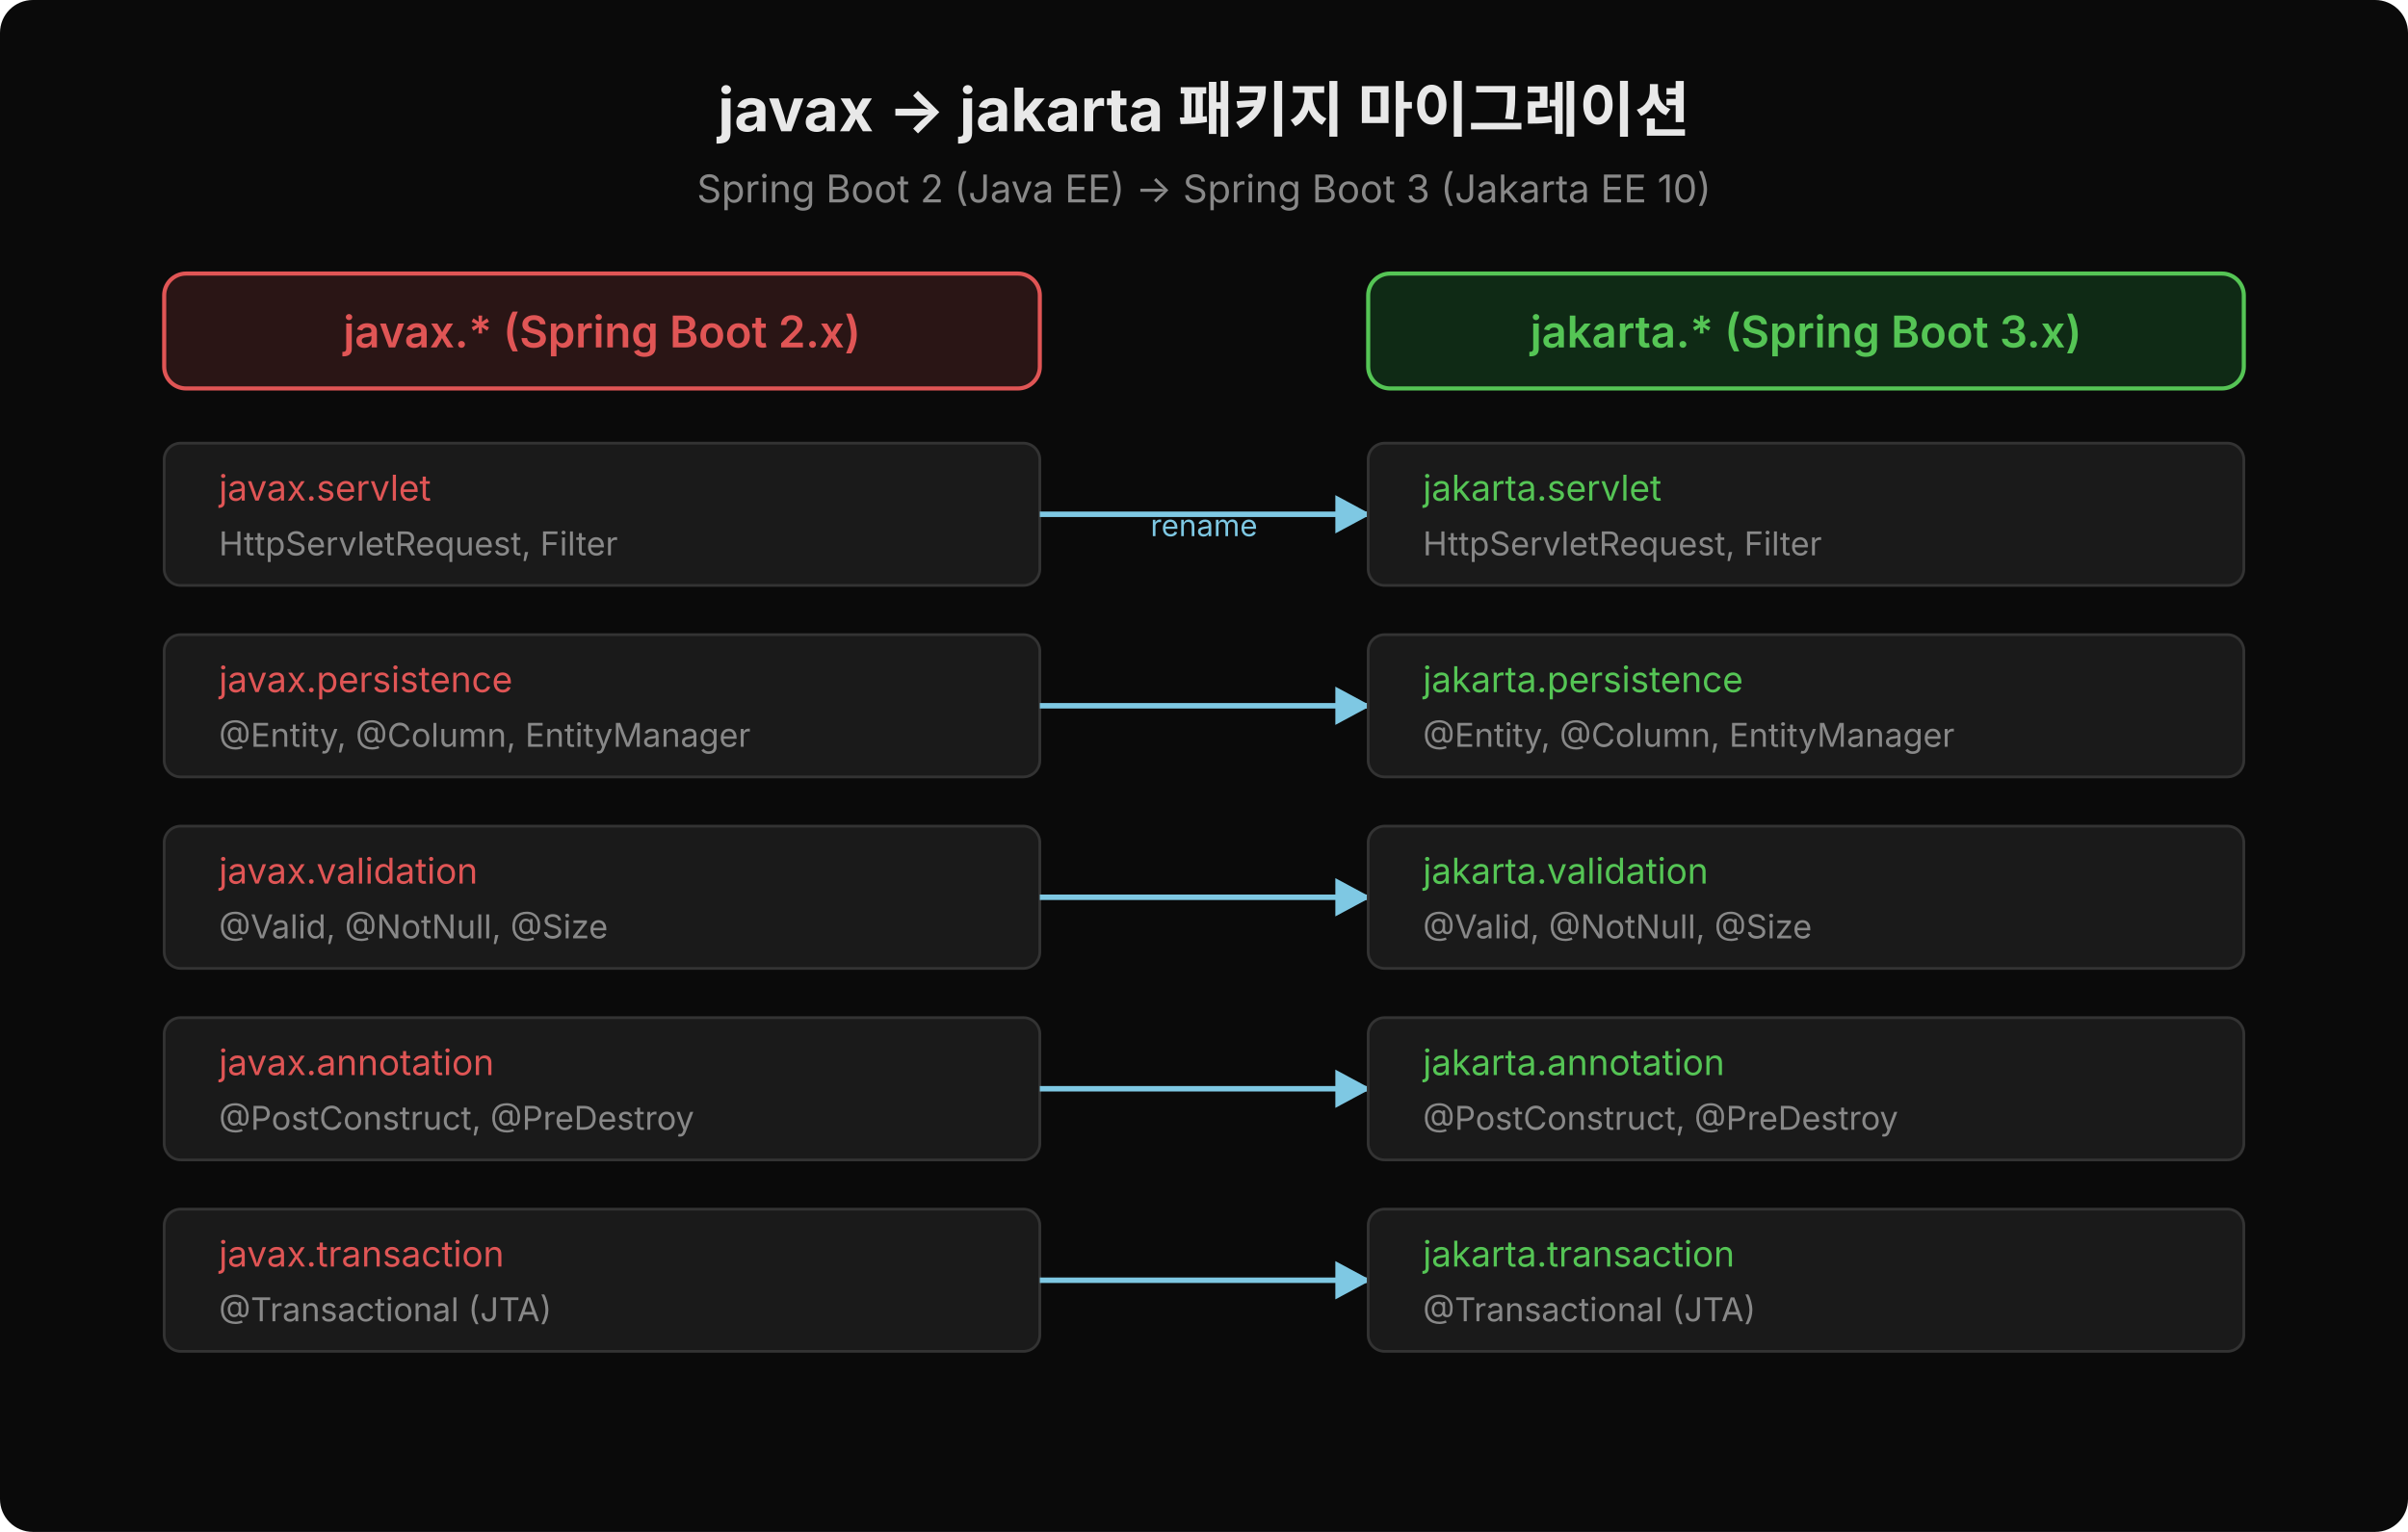
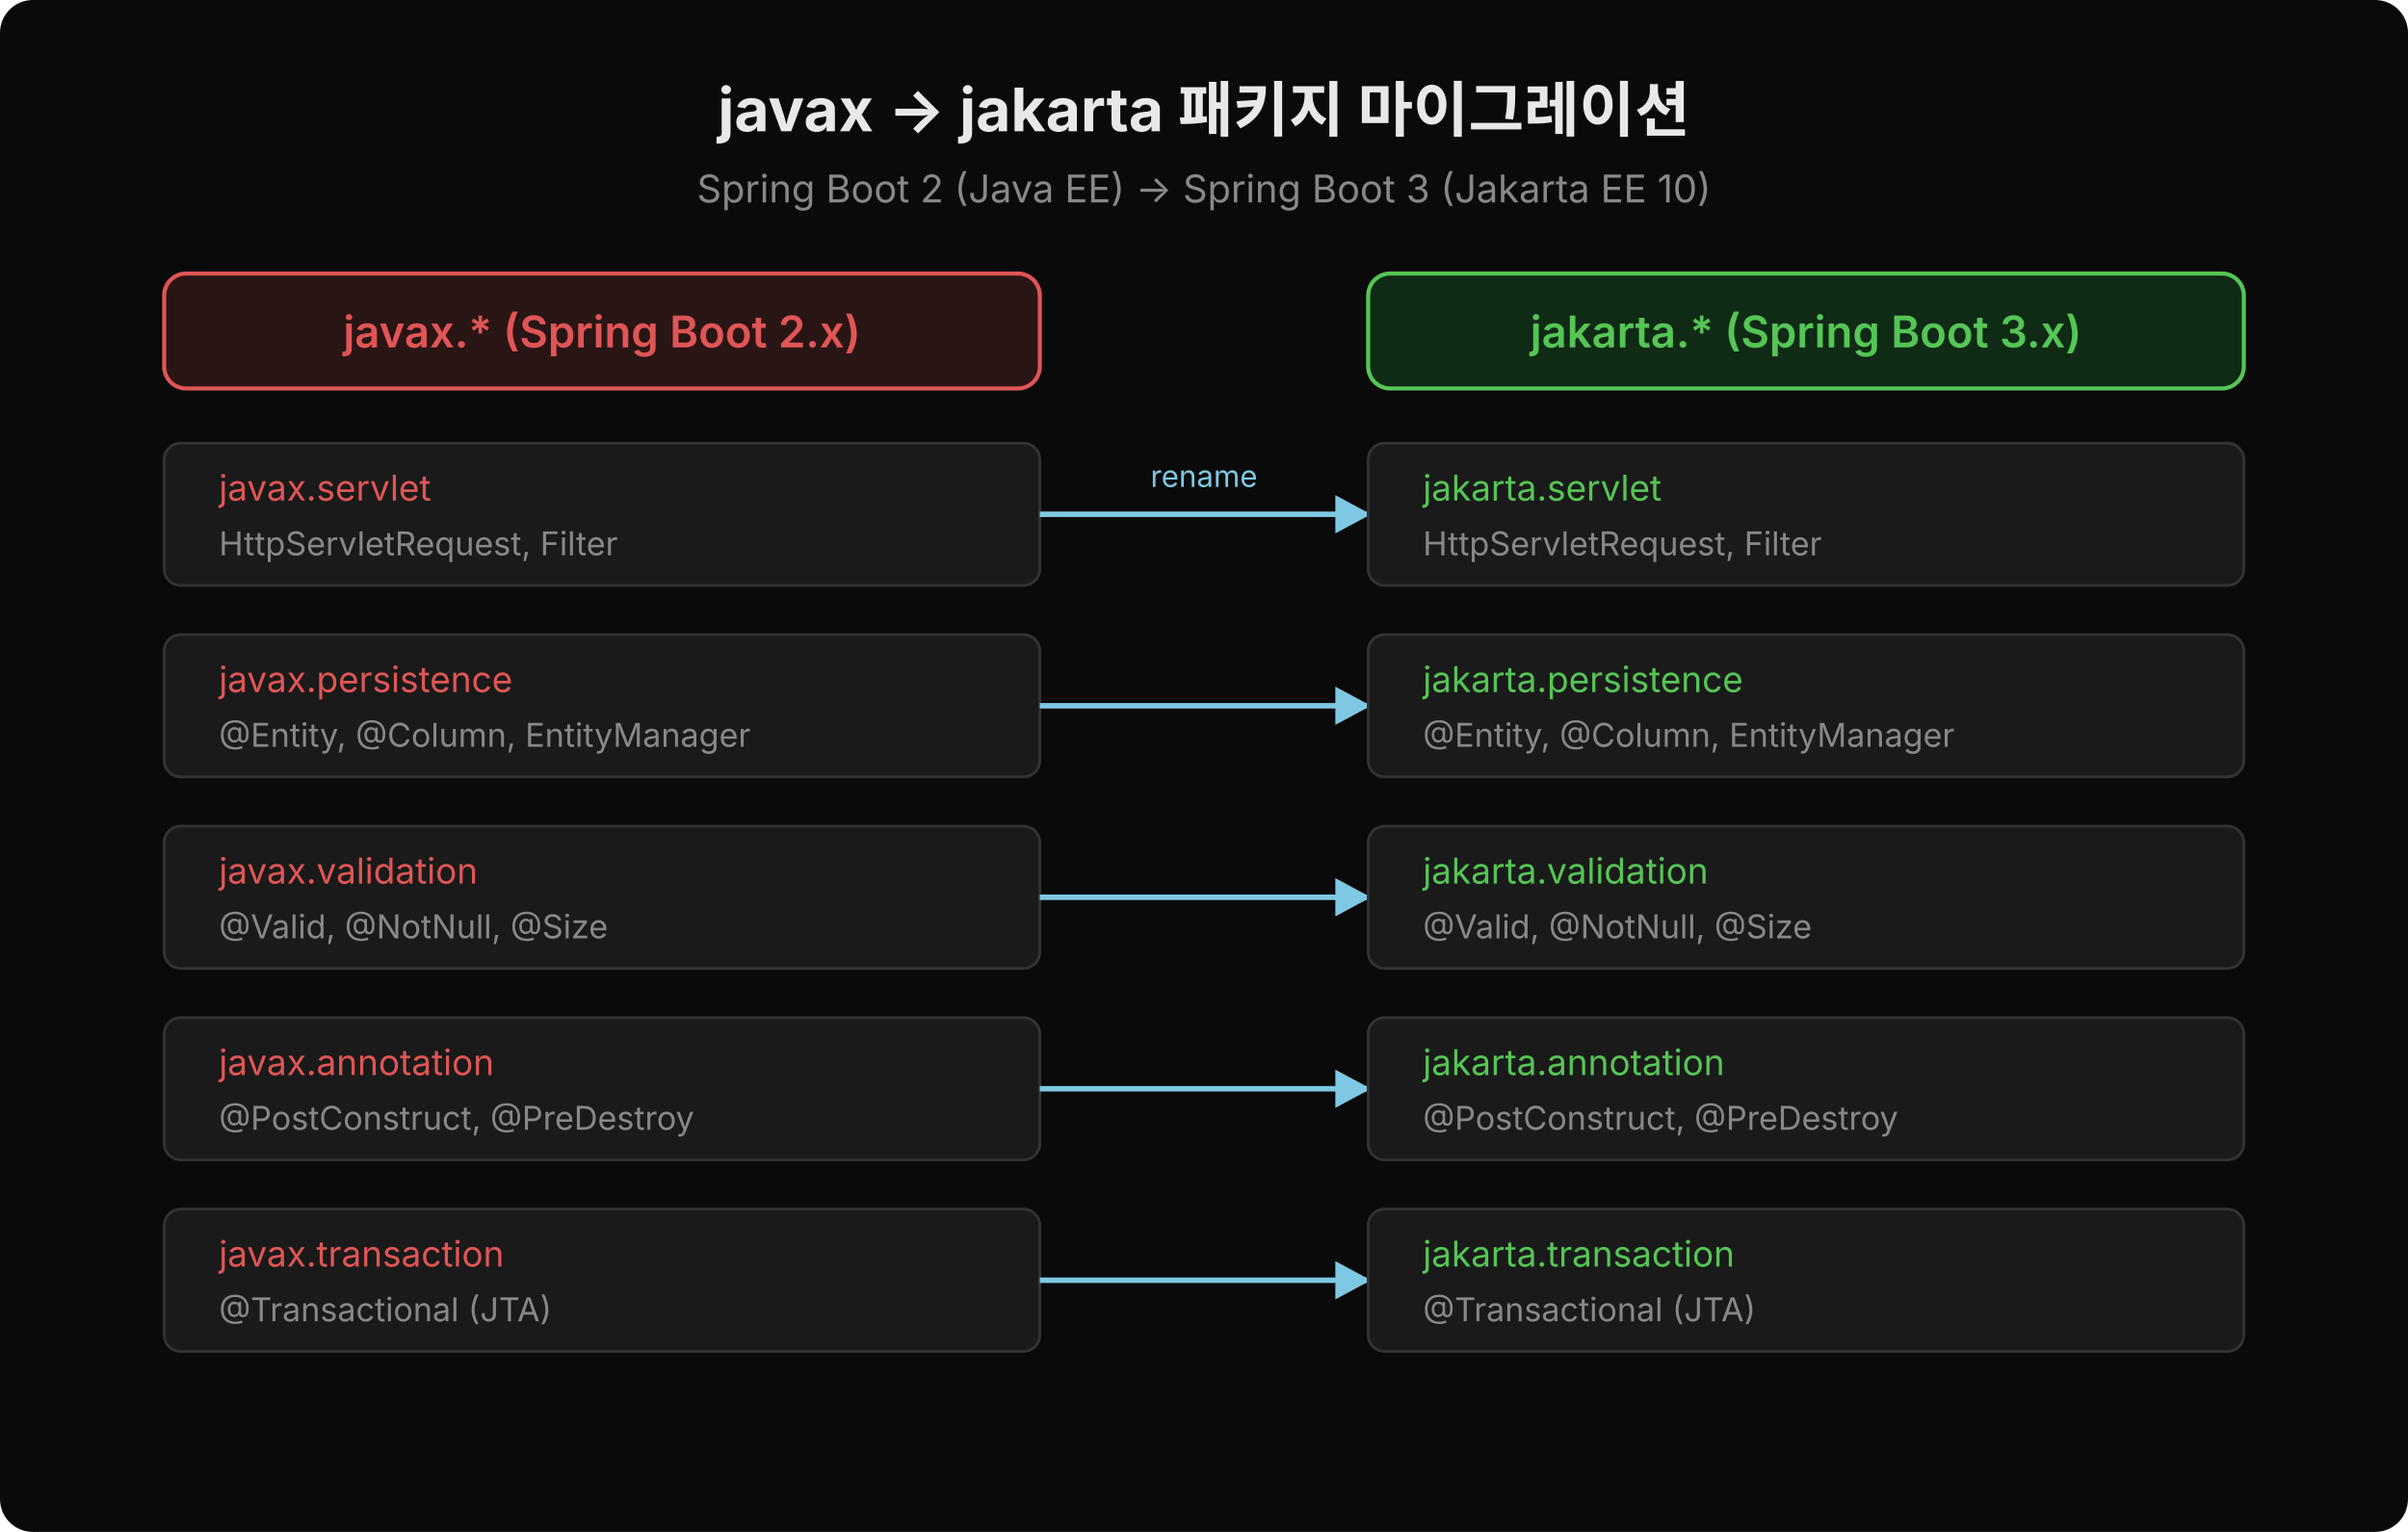
<svg xmlns="http://www.w3.org/2000/svg" width="880" height="560" viewBox="0 0 880 560">
  <defs>
    <marker id="arr-blue" viewBox="0 0 14 14" refX="12" refY="7" markerUnits="userSpaceOnUse" markerWidth="14" markerHeight="14" orient="auto">
      <path d="M 0 0 L 13 7 L 0 14 z" fill="#7ec8e3" />
    </marker>
    <marker id="arr-green" viewBox="0 0 14 14" refX="12" refY="7" markerUnits="userSpaceOnUse" markerWidth="14" markerHeight="14" orient="auto">
      <path d="M 0 0 L 13 7 L 0 14 z" fill="#55c555" />
    </marker>
  </defs>
  <rect width="880" height="560" fill="#0a0a0a" rx="12" />
  <text x="440" y="48" font-family="'Wanted Sans Variable','Wanted Sans',-apple-system,sans-serif" font-size="22" font-weight="700" fill="#e8e8e8" text-anchor="middle">
    javax → jakarta 패키지 마이그레이션
  </text>
  <text x="440" y="74" font-family="'Wanted Sans Variable','Wanted Sans',-apple-system,sans-serif" font-size="14" fill="#888" text-anchor="middle">
    Spring Boot 2 (Java EE) → Spring Boot 3 (Jakarta EE 10)
  </text>
  <rect x="60" y="100" width="320" height="42" fill="#2a1515" rx="8" stroke="#e05555" stroke-width="1.5" />
  <text x="220" y="127" font-family="'Wanted Sans Variable','Wanted Sans',-apple-system,sans-serif" font-size="16" font-weight="600" fill="#e05555" text-anchor="middle">javax.* (Spring Boot 2.x)</text>
  <rect x="500" y="100" width="320" height="42" fill="#0f2a15" rx="8" stroke="#55c555" stroke-width="1.5" />
  <text x="660" y="127" font-family="'Wanted Sans Variable','Wanted Sans',-apple-system,sans-serif" font-size="16" font-weight="600" fill="#55c555" text-anchor="middle">jakarta.* (Spring Boot 3.x)</text>
  <rect x="60" y="162" width="320" height="52" fill="#1a1a1a" rx="6" stroke="#333" stroke-width="1" />
  <text x="80" y="183" font-family="'Wanted Sans Variable','Wanted Sans',-apple-system,sans-serif" font-size="13" fill="#e05555">javax.servlet</text>
  <text x="80" y="203" font-family="'Wanted Sans Variable','Wanted Sans',-apple-system,sans-serif" font-size="12" fill="#888">HttpServletRequest, Filter</text>
  <line x1="380" y1="188" x2="500" y2="188" stroke="#7ec8e3" stroke-width="2" marker-end="url(#arr-blue)" />
  <rect x="500" y="162" width="320" height="52" fill="#1a1a1a" rx="6" stroke="#333" stroke-width="1" />
  <text x="520" y="183" font-family="'Wanted Sans Variable','Wanted Sans',-apple-system,sans-serif" font-size="13" fill="#55c555">jakarta.servlet</text>
  <text x="520" y="203" font-family="'Wanted Sans Variable','Wanted Sans',-apple-system,sans-serif" font-size="12" fill="#888">HttpServletRequest, Filter</text>
  <rect x="60" y="232" width="320" height="52" fill="#1a1a1a" rx="6" stroke="#333" stroke-width="1" />
  <text x="80" y="253" font-family="'Wanted Sans Variable','Wanted Sans',-apple-system,sans-serif" font-size="13" fill="#e05555">javax.persistence</text>
  <text x="80" y="273" font-family="'Wanted Sans Variable','Wanted Sans',-apple-system,sans-serif" font-size="12" fill="#888">@Entity, @Column, EntityManager</text>
  <line x1="380" y1="258" x2="500" y2="258" stroke="#7ec8e3" stroke-width="2" marker-end="url(#arr-blue)" />
  <rect x="500" y="232" width="320" height="52" fill="#1a1a1a" rx="6" stroke="#333" stroke-width="1" />
  <text x="520" y="253" font-family="'Wanted Sans Variable','Wanted Sans',-apple-system,sans-serif" font-size="13" fill="#55c555">jakarta.persistence</text>
  <text x="520" y="273" font-family="'Wanted Sans Variable','Wanted Sans',-apple-system,sans-serif" font-size="12" fill="#888">@Entity, @Column, EntityManager</text>
  <rect x="60" y="302" width="320" height="52" fill="#1a1a1a" rx="6" stroke="#333" stroke-width="1" />
  <text x="80" y="323" font-family="'Wanted Sans Variable','Wanted Sans',-apple-system,sans-serif" font-size="13" fill="#e05555">javax.validation</text>
  <text x="80" y="343" font-family="'Wanted Sans Variable','Wanted Sans',-apple-system,sans-serif" font-size="12" fill="#888">@Valid, @NotNull, @Size</text>
  <line x1="380" y1="328" x2="500" y2="328" stroke="#7ec8e3" stroke-width="2" marker-end="url(#arr-blue)" />
  <rect x="500" y="302" width="320" height="52" fill="#1a1a1a" rx="6" stroke="#333" stroke-width="1" />
  <text x="520" y="323" font-family="'Wanted Sans Variable','Wanted Sans',-apple-system,sans-serif" font-size="13" fill="#55c555">jakarta.validation</text>
  <text x="520" y="343" font-family="'Wanted Sans Variable','Wanted Sans',-apple-system,sans-serif" font-size="12" fill="#888">@Valid, @NotNull, @Size</text>
  <rect x="60" y="372" width="320" height="52" fill="#1a1a1a" rx="6" stroke="#333" stroke-width="1" />
  <text x="80" y="393" font-family="'Wanted Sans Variable','Wanted Sans',-apple-system,sans-serif" font-size="13" fill="#e05555">javax.annotation</text>
  <text x="80" y="413" font-family="'Wanted Sans Variable','Wanted Sans',-apple-system,sans-serif" font-size="12" fill="#888">@PostConstruct, @PreDestroy</text>
  <line x1="380" y1="398" x2="500" y2="398" stroke="#7ec8e3" stroke-width="2" marker-end="url(#arr-blue)" />
  <rect x="500" y="372" width="320" height="52" fill="#1a1a1a" rx="6" stroke="#333" stroke-width="1" />
  <text x="520" y="393" font-family="'Wanted Sans Variable','Wanted Sans',-apple-system,sans-serif" font-size="13" fill="#55c555">jakarta.annotation</text>
  <text x="520" y="413" font-family="'Wanted Sans Variable','Wanted Sans',-apple-system,sans-serif" font-size="12" fill="#888">@PostConstruct, @PreDestroy</text>
  <rect x="60" y="442" width="320" height="52" fill="#1a1a1a" rx="6" stroke="#333" stroke-width="1" />
  <text x="80" y="463" font-family="'Wanted Sans Variable','Wanted Sans',-apple-system,sans-serif" font-size="13" fill="#e05555">javax.transaction</text>
  <text x="80" y="483" font-family="'Wanted Sans Variable','Wanted Sans',-apple-system,sans-serif" font-size="12" fill="#888">@Transactional (JTA)</text>
  <line x1="380" y1="468" x2="500" y2="468" stroke="#7ec8e3" stroke-width="2" marker-end="url(#arr-blue)" />
  <rect x="500" y="442" width="320" height="52" fill="#1a1a1a" rx="6" stroke="#333" stroke-width="1" />
  <text x="520" y="463" font-family="'Wanted Sans Variable','Wanted Sans',-apple-system,sans-serif" font-size="13" fill="#55c555">jakarta.transaction</text>
  <text x="520" y="483" font-family="'Wanted Sans Variable','Wanted Sans',-apple-system,sans-serif" font-size="12" fill="#888">@Transactional (JTA)</text>
-   <text x="440" y="196" font-family="'Wanted Sans Variable','Wanted Sans',-apple-system,sans-serif" font-size="11" fill="#7ec8e3" text-anchor="middle">rename</text>
+   <text x="440" y="178" font-family="'Wanted Sans Variable','Wanted Sans',-apple-system,sans-serif" font-size="11" fill="#7ec8e3" text-anchor="middle">rename</text>
</svg>
